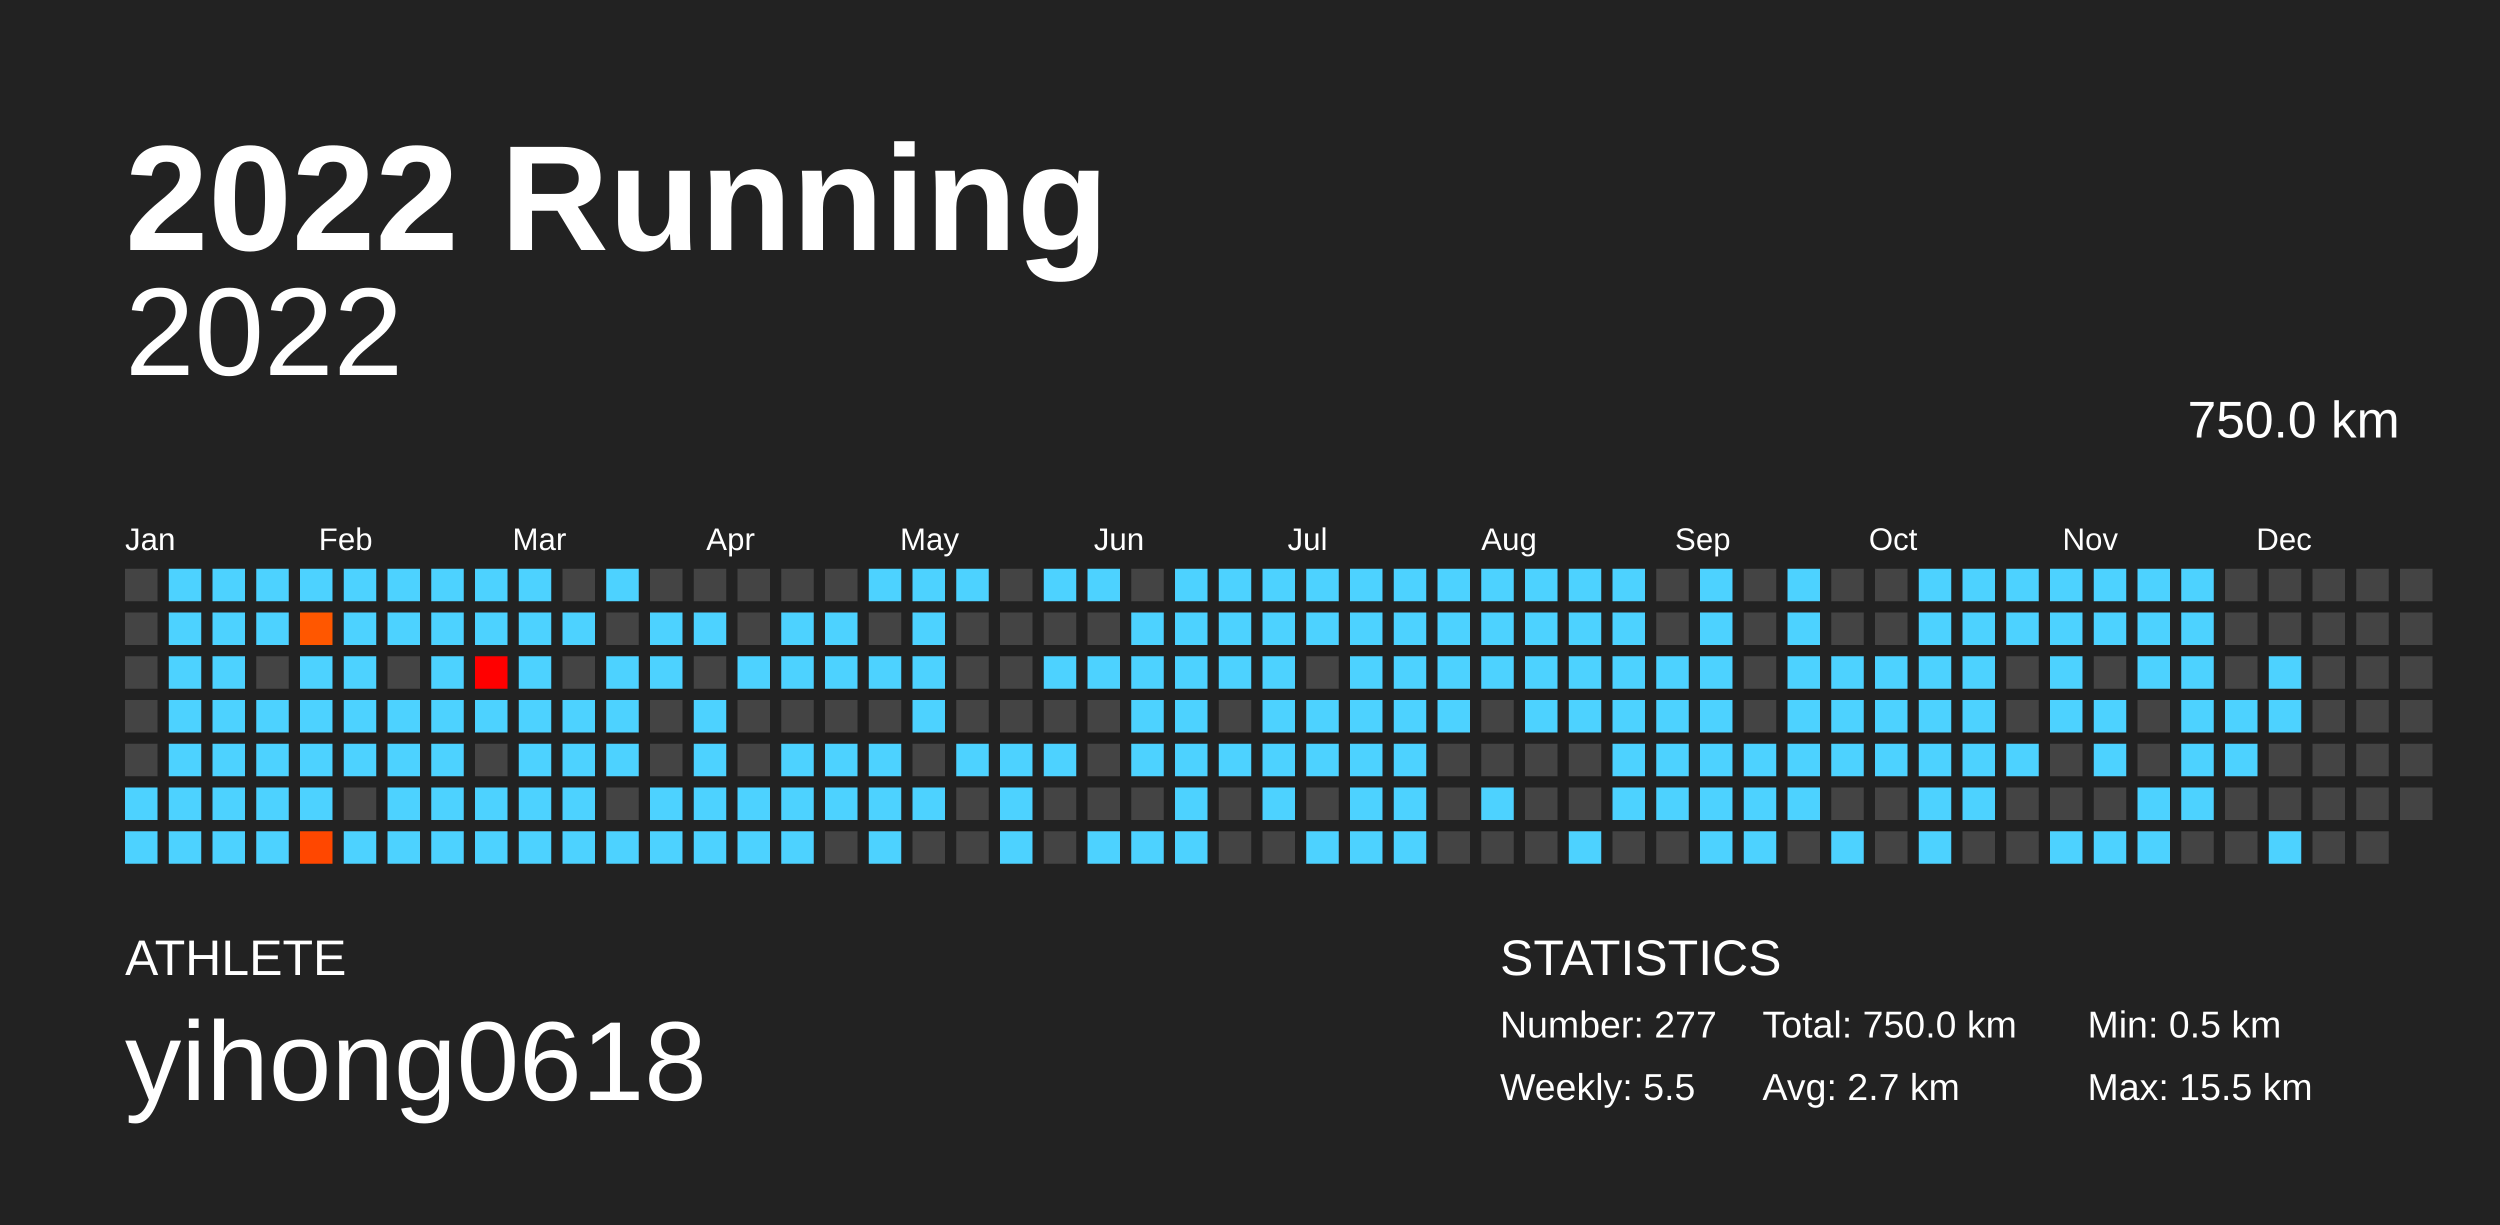
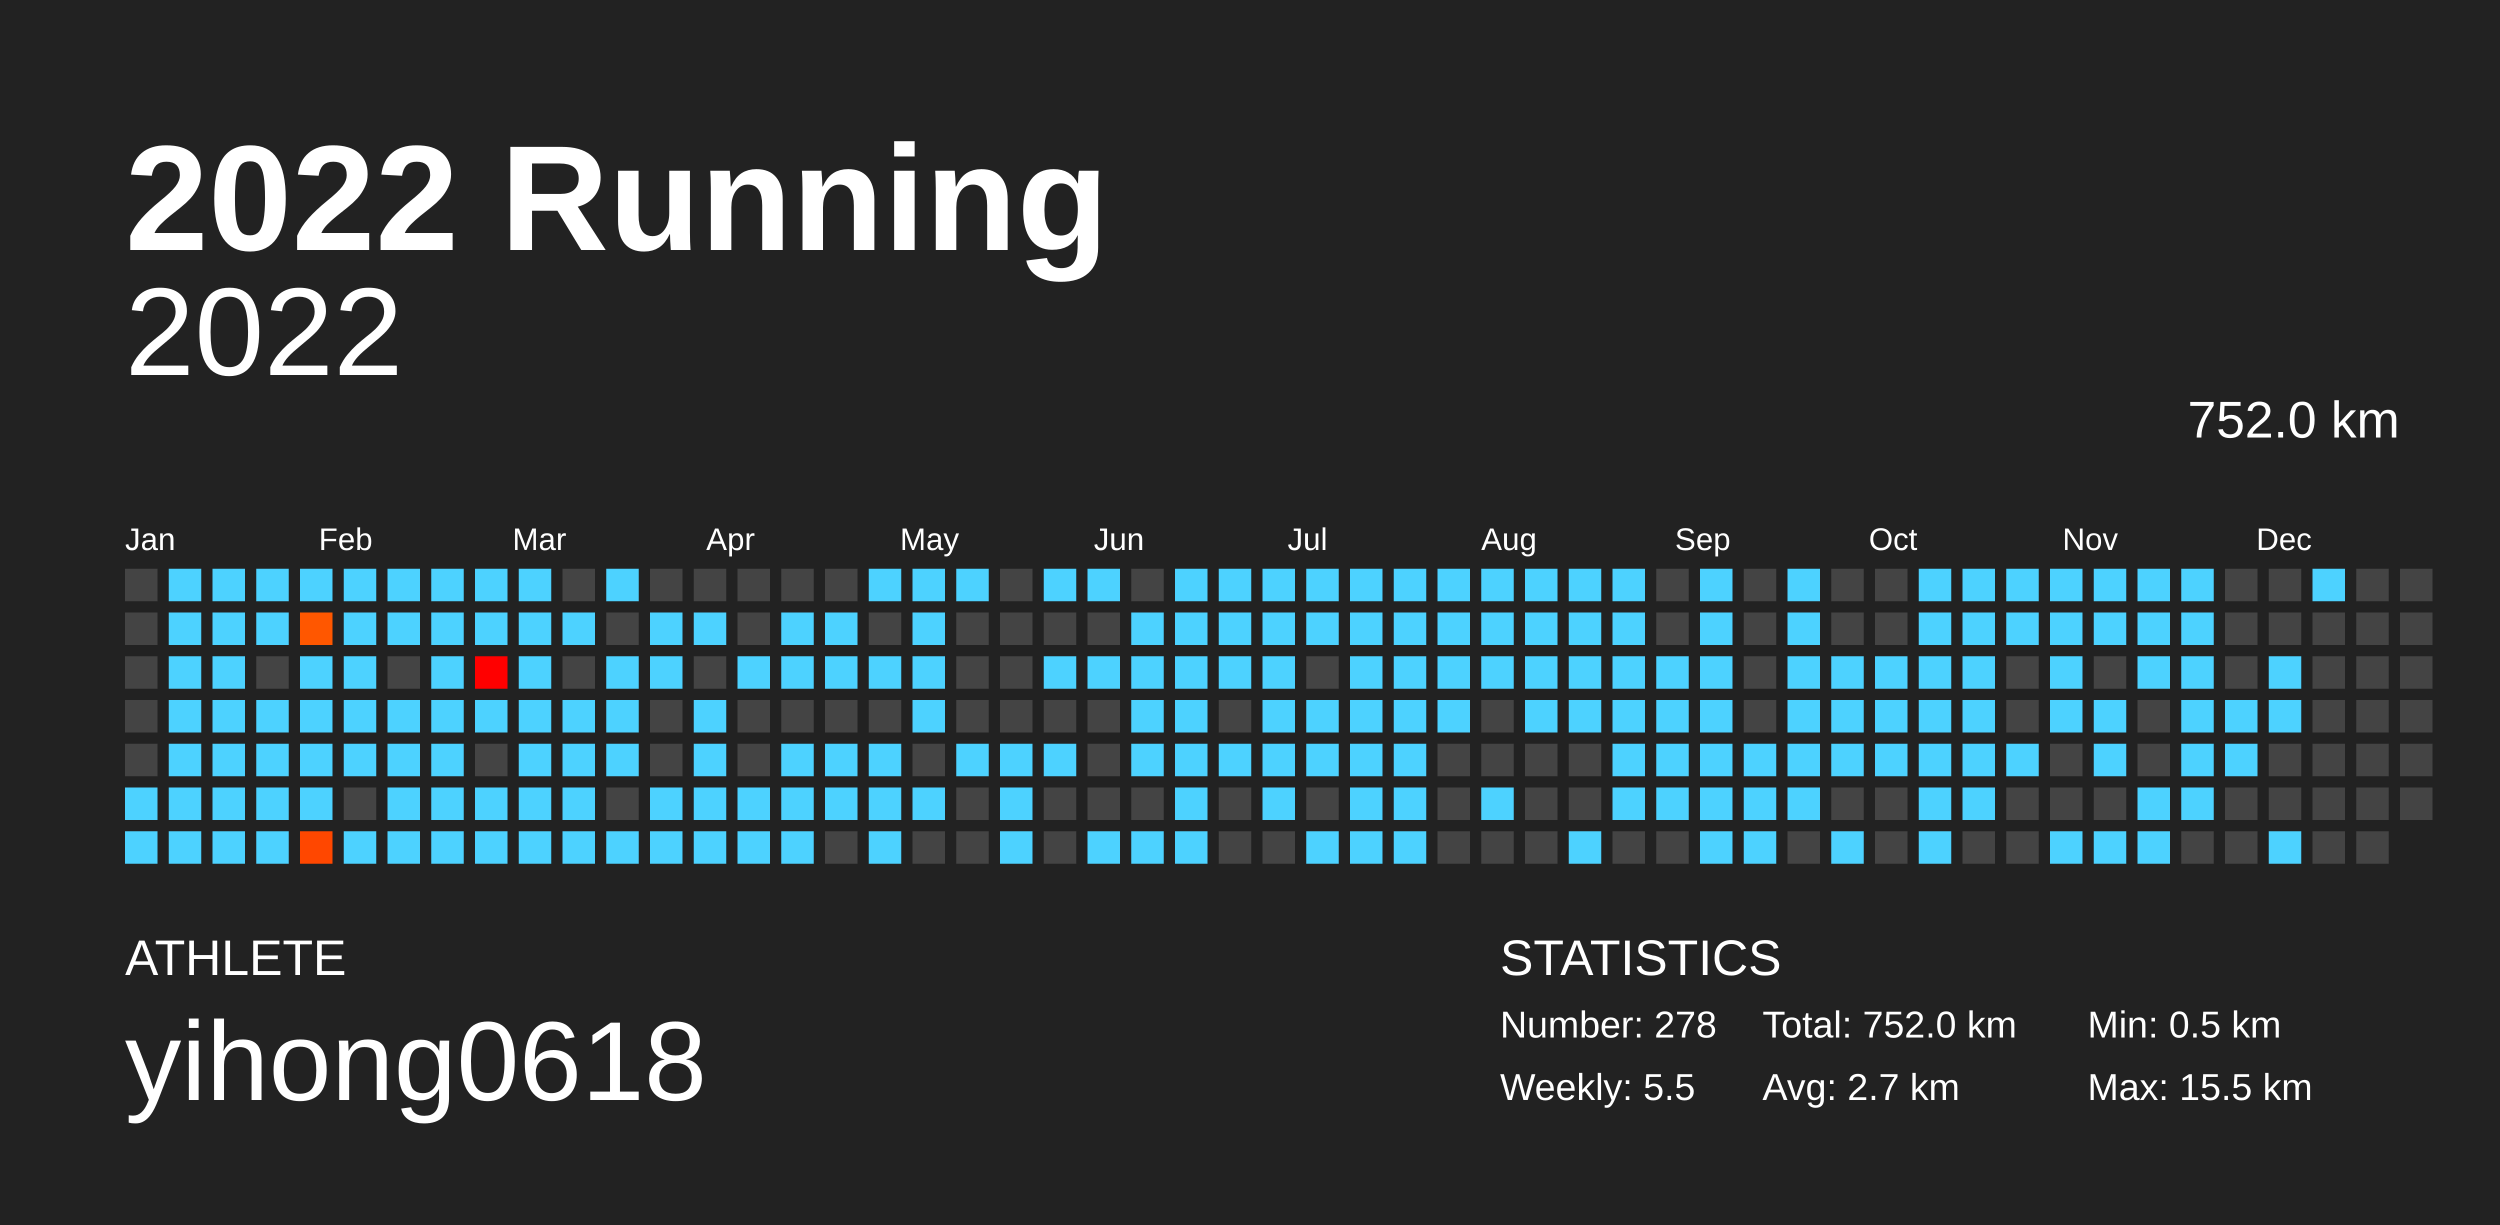
<svg xmlns="http://www.w3.org/2000/svg" baseProfile="full" height="98mm" version="1.1" viewBox="0,0,200,98" width="200mm">
  <defs />
  <rect fill="#222222" height="98" width="200" x="0" y="0" />
  <text fill="#FFFFFF" style="font-size:12px; font-family:Arial; font-weight:bold;" x="10" y="20">2022 Running</text>
  <text fill="#FFFFFF" style="font-size:4px; font-family:Arial" x="10" y="78">ATHLETE</text>
  <text fill="#FFFFFF" style="font-size:9px; font-family:Arial" x="10" y="88">yihong0618</text>
  <text fill="#FFFFFF" style="font-size:4px; font-family:Arial" x="120" y="78">STATISTICS</text>
-   <text fill="#FFFFFF" style="font-size:3px; font-family:Arial" x="120" y="83">Number: 277</text>
+   <text fill="#FFFFFF" style="font-size:3px; font-family:Arial" x="120" y="83">Number: 278</text>
  <text fill="#FFFFFF" style="font-size:3px; font-family:Arial" x="120" y="88">Weekly: 5.5</text>
-   <text fill="#FFFFFF" style="font-size:3px; font-family:Arial" x="141" y="83">Total: 750.0 km</text>
+   <text fill="#FFFFFF" style="font-size:3px; font-family:Arial" x="141" y="83">Total: 752.0 km</text>
  <text fill="#FFFFFF" style="font-size:3px; font-family:Arial" x="141" y="88">Avg: 2.7 km</text>
  <text fill="#FFFFFF" style="font-size:3px; font-family:Arial" x="167" y="83">Min: 0.5 km</text>
  <text fill="#FFFFFF" style="font-size:3px; font-family:Arial" x="167" y="88">Max: 15.5 km</text>
  <text alignment-baseline="hanging" fill="#FFFFFF" style="font-size:10.0px; font-family:Arial;" x="10" y="30">2022</text>
-   <text alignment-baseline="hanging" fill="#FFFFFF" style="font-size:4.125px; font-family:Arial;" x="175" y="35">750.0 km</text>
+   <text alignment-baseline="hanging" fill="#FFFFFF" style="font-size:4.125px; font-family:Arial;" x="175" y="35">752.0 km</text>
  <text fill="#FFFFFF" style="font-size:2.5px; font-family:Arial" x="10.0" y="44">Jan</text>
  <text fill="#FFFFFF" style="font-size:2.5px; font-family:Arial" x="25.5" y="44">Feb</text>
  <text fill="#FFFFFF" style="font-size:2.5px; font-family:Arial" x="41.0" y="44">Mar</text>
  <text fill="#FFFFFF" style="font-size:2.5px; font-family:Arial" x="56.5" y="44">Apr</text>
  <text fill="#FFFFFF" style="font-size:2.5px; font-family:Arial" x="72.0" y="44">May</text>
  <text fill="#FFFFFF" style="font-size:2.5px; font-family:Arial" x="87.5" y="44">Jun</text>
  <text fill="#FFFFFF" style="font-size:2.5px; font-family:Arial" x="103.0" y="44">Jul</text>
  <text fill="#FFFFFF" style="font-size:2.5px; font-family:Arial" x="118.5" y="44">Aug</text>
  <text fill="#FFFFFF" style="font-size:2.5px; font-family:Arial" x="134.0" y="44">Sep</text>
  <text fill="#FFFFFF" style="font-size:2.5px; font-family:Arial" x="149.5" y="44">Oct</text>
  <text fill="#FFFFFF" style="font-size:2.5px; font-family:Arial" x="165.0" y="44">Nov</text>
  <text fill="#FFFFFF" style="font-size:2.5px; font-family:Arial" x="180.5" y="44">Dec</text>
  <rect fill="#444444" height="2.6" width="2.6" x="10.0" y="45.5" />
  <rect fill="#444444" height="2.6" width="2.6" x="10.0" y="49.0" />
  <rect fill="#444444" height="2.6" width="2.6" x="10.0" y="52.5" />
  <rect fill="#444444" height="2.6" width="2.6" x="10.0" y="56.0" />
  <rect fill="#444444" height="2.6" width="2.6" x="10.0" y="59.5" />
  <rect fill="#4dd2ff" height="2.6" width="2.6" x="10.0" y="63.0" />
  <rect fill="#4dd2ff" height="2.6" width="2.6" x="10.0" y="66.5" />
  <rect fill="#4dd2ff" height="2.6" width="2.6" x="13.5" y="45.5" />
  <rect fill="#4dd2ff" height="2.6" width="2.6" x="13.5" y="49.0" />
  <rect fill="#4dd2ff" height="2.6" width="2.6" x="13.5" y="52.5" />
  <rect fill="#4dd2ff" height="2.6" width="2.6" x="13.5" y="56.0" />
  <rect fill="#4dd2ff" height="2.6" width="2.6" x="13.5" y="59.5" />
  <rect fill="#4dd2ff" height="2.6" width="2.6" x="13.5" y="63.0" />
  <rect fill="#4dd2ff" height="2.6" width="2.6" x="13.5" y="66.5" />
  <rect fill="#4dd2ff" height="2.6" width="2.6" x="17.0" y="45.5" />
  <rect fill="#4dd2ff" height="2.6" width="2.6" x="17.0" y="49.0" />
  <rect fill="#4dd2ff" height="2.6" width="2.6" x="17.0" y="52.5" />
  <rect fill="#4dd2ff" height="2.6" width="2.6" x="17.0" y="56.0" />
  <rect fill="#4dd2ff" height="2.6" width="2.6" x="17.0" y="59.5" />
  <rect fill="#4dd2ff" height="2.6" width="2.6" x="17.0" y="63.0" />
  <rect fill="#4dd2ff" height="2.6" width="2.6" x="17.0" y="66.5" />
  <rect fill="#4dd2ff" height="2.6" width="2.6" x="20.5" y="45.5" />
  <rect fill="#4dd2ff" height="2.6" width="2.6" x="20.5" y="49.0" />
  <rect fill="#444444" height="2.6" width="2.6" x="20.5" y="52.5" />
  <rect fill="#4dd2ff" height="2.6" width="2.6" x="20.5" y="56.0" />
  <rect fill="#4dd2ff" height="2.6" width="2.6" x="20.5" y="59.5" />
  <rect fill="#4dd2ff" height="2.6" width="2.6" x="20.5" y="63.0" />
  <rect fill="#4dd2ff" height="2.6" width="2.6" x="20.5" y="66.5" />
  <rect fill="#4dd2ff" height="2.6" width="2.6" x="24.0" y="45.5" />
  <rect fill="#ff5700" height="2.6" width="2.6" x="24.0" y="49.0" />
  <rect fill="#4dd2ff" height="2.6" width="2.6" x="24.0" y="52.5" />
  <rect fill="#4dd2ff" height="2.6" width="2.6" x="24.0" y="56.0" />
  <rect fill="#4dd2ff" height="2.6" width="2.6" x="24.0" y="59.5" />
  <rect fill="#4dd2ff" height="2.6" width="2.6" x="24.0" y="63.0" />
  <rect fill="#ff4700" height="2.6" width="2.6" x="24.0" y="66.5" />
  <rect fill="#4dd2ff" height="2.6" width="2.6" x="27.5" y="45.5" />
  <rect fill="#4dd2ff" height="2.6" width="2.6" x="27.5" y="49.0" />
  <rect fill="#4dd2ff" height="2.6" width="2.6" x="27.5" y="52.5" />
  <rect fill="#4dd2ff" height="2.6" width="2.6" x="27.5" y="56.0" />
  <rect fill="#4dd2ff" height="2.6" width="2.6" x="27.5" y="59.5" />
  <rect fill="#444444" height="2.6" width="2.6" x="27.5" y="63.0" />
  <rect fill="#4dd2ff" height="2.6" width="2.6" x="27.5" y="66.5" />
  <rect fill="#4dd2ff" height="2.6" width="2.6" x="31.0" y="45.5" />
  <rect fill="#4dd2ff" height="2.6" width="2.6" x="31.0" y="49.0" />
  <rect fill="#444444" height="2.6" width="2.6" x="31.0" y="52.5" />
  <rect fill="#4dd2ff" height="2.6" width="2.6" x="31.0" y="56.0" />
  <rect fill="#4dd2ff" height="2.6" width="2.6" x="31.0" y="59.5" />
  <rect fill="#4dd2ff" height="2.6" width="2.6" x="31.0" y="63.0" />
  <rect fill="#4dd2ff" height="2.6" width="2.6" x="31.0" y="66.5" />
  <rect fill="#4dd2ff" height="2.6" width="2.6" x="34.5" y="45.5" />
  <rect fill="#4dd2ff" height="2.6" width="2.6" x="34.5" y="49.0" />
  <rect fill="#4dd2ff" height="2.6" width="2.6" x="34.5" y="52.5" />
  <rect fill="#4dd2ff" height="2.6" width="2.6" x="34.5" y="56.0" />
  <rect fill="#4dd2ff" height="2.6" width="2.6" x="34.5" y="59.5" />
  <rect fill="#4dd2ff" height="2.6" width="2.6" x="34.5" y="63.0" />
  <rect fill="#4dd2ff" height="2.6" width="2.6" x="34.5" y="66.5" />
  <rect fill="#4dd2ff" height="2.6" width="2.6" x="38.0" y="45.5" />
  <rect fill="#4dd2ff" height="2.6" width="2.6" x="38.0" y="49.0" />
  <rect fill="#ff0000" height="2.6" width="2.6" x="38.0" y="52.5" />
  <rect fill="#4dd2ff" height="2.6" width="2.6" x="38.0" y="56.0" />
  <rect fill="#444444" height="2.6" width="2.6" x="38.0" y="59.5" />
  <rect fill="#4dd2ff" height="2.6" width="2.6" x="38.0" y="63.0" />
  <rect fill="#4dd2ff" height="2.6" width="2.6" x="38.0" y="66.5" />
  <rect fill="#4dd2ff" height="2.6" width="2.6" x="41.5" y="45.5" />
  <rect fill="#4dd2ff" height="2.6" width="2.6" x="41.5" y="49.0" />
  <rect fill="#4dd2ff" height="2.6" width="2.6" x="41.5" y="52.5" />
  <rect fill="#4dd2ff" height="2.6" width="2.6" x="41.5" y="56.0" />
  <rect fill="#4dd2ff" height="2.6" width="2.6" x="41.5" y="59.5" />
  <rect fill="#4dd2ff" height="2.6" width="2.6" x="41.5" y="63.0" />
  <rect fill="#4dd2ff" height="2.6" width="2.6" x="41.5" y="66.5" />
  <rect fill="#444444" height="2.6" width="2.6" x="45.0" y="45.5" />
  <rect fill="#4dd2ff" height="2.6" width="2.6" x="45.0" y="49.0" />
  <rect fill="#444444" height="2.6" width="2.6" x="45.0" y="52.5" />
  <rect fill="#4dd2ff" height="2.6" width="2.6" x="45.0" y="56.0" />
  <rect fill="#4dd2ff" height="2.6" width="2.6" x="45.0" y="59.5" />
  <rect fill="#4dd2ff" height="2.6" width="2.6" x="45.0" y="63.0" />
  <rect fill="#4dd2ff" height="2.6" width="2.6" x="45.0" y="66.5" />
  <rect fill="#4dd2ff" height="2.6" width="2.6" x="48.5" y="45.5" />
  <rect fill="#444444" height="2.6" width="2.6" x="48.5" y="49.0" />
  <rect fill="#4dd2ff" height="2.6" width="2.6" x="48.5" y="52.5" />
  <rect fill="#4dd2ff" height="2.6" width="2.6" x="48.5" y="56.0" />
  <rect fill="#4dd2ff" height="2.6" width="2.6" x="48.5" y="59.5" />
  <rect fill="#444444" height="2.6" width="2.6" x="48.5" y="63.0" />
  <rect fill="#4dd2ff" height="2.6" width="2.6" x="48.5" y="66.5" />
  <rect fill="#444444" height="2.6" width="2.6" x="52.0" y="45.5" />
  <rect fill="#4dd2ff" height="2.6" width="2.6" x="52.0" y="49.0" />
  <rect fill="#4dd2ff" height="2.6" width="2.6" x="52.0" y="52.5" />
  <rect fill="#444444" height="2.6" width="2.6" x="52.0" y="56.0" />
  <rect fill="#444444" height="2.6" width="2.6" x="52.0" y="59.5" />
  <rect fill="#4dd2ff" height="2.6" width="2.6" x="52.0" y="63.0" />
  <rect fill="#4dd2ff" height="2.6" width="2.6" x="52.0" y="66.5" />
  <rect fill="#444444" height="2.6" width="2.6" x="55.5" y="45.5" />
  <rect fill="#4dd2ff" height="2.6" width="2.6" x="55.5" y="49.0" />
  <rect fill="#444444" height="2.6" width="2.6" x="55.5" y="52.5" />
  <rect fill="#4dd2ff" height="2.6" width="2.6" x="55.5" y="56.0" />
  <rect fill="#4dd2ff" height="2.6" width="2.6" x="55.5" y="59.5" />
  <rect fill="#4dd2ff" height="2.6" width="2.6" x="55.5" y="63.0" />
  <rect fill="#4dd2ff" height="2.6" width="2.6" x="55.5" y="66.5" />
  <rect fill="#444444" height="2.6" width="2.6" x="59.0" y="45.5" />
  <rect fill="#444444" height="2.6" width="2.6" x="59.0" y="49.0" />
  <rect fill="#4dd2ff" height="2.6" width="2.6" x="59.0" y="52.5" />
  <rect fill="#444444" height="2.6" width="2.6" x="59.0" y="56.0" />
  <rect fill="#444444" height="2.6" width="2.6" x="59.0" y="59.5" />
  <rect fill="#4dd2ff" height="2.6" width="2.6" x="59.0" y="63.0" />
  <rect fill="#4dd2ff" height="2.6" width="2.6" x="59.0" y="66.5" />
  <rect fill="#444444" height="2.6" width="2.6" x="62.5" y="45.5" />
  <rect fill="#4dd2ff" height="2.6" width="2.6" x="62.5" y="49.0" />
  <rect fill="#4dd2ff" height="2.6" width="2.6" x="62.5" y="52.5" />
  <rect fill="#444444" height="2.6" width="2.6" x="62.5" y="56.0" />
  <rect fill="#4dd2ff" height="2.6" width="2.6" x="62.5" y="59.5" />
  <rect fill="#4dd2ff" height="2.6" width="2.6" x="62.5" y="63.0" />
  <rect fill="#4dd2ff" height="2.6" width="2.6" x="62.5" y="66.5" />
  <rect fill="#444444" height="2.6" width="2.6" x="66.0" y="45.5" />
  <rect fill="#4dd2ff" height="2.6" width="2.6" x="66.0" y="49.0" />
  <rect fill="#4dd2ff" height="2.6" width="2.6" x="66.0" y="52.5" />
  <rect fill="#444444" height="2.6" width="2.6" x="66.0" y="56.0" />
  <rect fill="#4dd2ff" height="2.6" width="2.6" x="66.0" y="59.5" />
  <rect fill="#4dd2ff" height="2.6" width="2.6" x="66.0" y="63.0" />
  <rect fill="#444444" height="2.6" width="2.6" x="66.0" y="66.5" />
  <rect fill="#4dd2ff" height="2.6" width="2.6" x="69.5" y="45.5" />
  <rect fill="#444444" height="2.6" width="2.6" x="69.5" y="49.0" />
  <rect fill="#4dd2ff" height="2.6" width="2.6" x="69.5" y="52.5" />
  <rect fill="#444444" height="2.6" width="2.6" x="69.5" y="56.0" />
  <rect fill="#4dd2ff" height="2.6" width="2.6" x="69.5" y="59.5" />
  <rect fill="#4dd2ff" height="2.6" width="2.6" x="69.5" y="63.0" />
  <rect fill="#4dd2ff" height="2.6" width="2.6" x="69.5" y="66.5" />
  <rect fill="#4dd2ff" height="2.6" width="2.6" x="73.0" y="45.5" />
  <rect fill="#4dd2ff" height="2.6" width="2.6" x="73.0" y="49.0" />
  <rect fill="#4dd2ff" height="2.6" width="2.6" x="73.0" y="52.5" />
  <rect fill="#4dd2ff" height="2.6" width="2.6" x="73.0" y="56.0" />
  <rect fill="#444444" height="2.6" width="2.6" x="73.0" y="59.5" />
  <rect fill="#4dd2ff" height="2.6" width="2.6" x="73.0" y="63.0" />
  <rect fill="#444444" height="2.6" width="2.6" x="73.0" y="66.5" />
  <rect fill="#4dd2ff" height="2.6" width="2.6" x="76.5" y="45.5" />
  <rect fill="#444444" height="2.6" width="2.6" x="76.5" y="49.0" />
  <rect fill="#444444" height="2.6" width="2.6" x="76.5" y="52.5" />
  <rect fill="#444444" height="2.6" width="2.6" x="76.5" y="56.0" />
  <rect fill="#4dd2ff" height="2.6" width="2.6" x="76.5" y="59.5" />
  <rect fill="#444444" height="2.6" width="2.6" x="76.5" y="63.0" />
  <rect fill="#444444" height="2.6" width="2.6" x="76.5" y="66.5" />
  <rect fill="#444444" height="2.6" width="2.6" x="80.0" y="45.5" />
  <rect fill="#444444" height="2.6" width="2.6" x="80.0" y="49.0" />
  <rect fill="#444444" height="2.6" width="2.6" x="80.0" y="52.5" />
  <rect fill="#444444" height="2.6" width="2.6" x="80.0" y="56.0" />
  <rect fill="#4dd2ff" height="2.6" width="2.6" x="80.0" y="59.5" />
  <rect fill="#4dd2ff" height="2.6" width="2.6" x="80.0" y="63.0" />
  <rect fill="#4dd2ff" height="2.6" width="2.6" x="80.0" y="66.5" />
  <rect fill="#4dd2ff" height="2.6" width="2.6" x="83.5" y="45.5" />
  <rect fill="#444444" height="2.6" width="2.6" x="83.5" y="49.0" />
  <rect fill="#4dd2ff" height="2.6" width="2.6" x="83.5" y="52.5" />
  <rect fill="#444444" height="2.6" width="2.6" x="83.5" y="56.0" />
  <rect fill="#4dd2ff" height="2.6" width="2.6" x="83.5" y="59.5" />
  <rect fill="#444444" height="2.6" width="2.6" x="83.5" y="63.0" />
  <rect fill="#444444" height="2.6" width="2.6" x="83.5" y="66.5" />
  <rect fill="#4dd2ff" height="2.6" width="2.6" x="87.0" y="45.5" />
  <rect fill="#444444" height="2.6" width="2.6" x="87.0" y="49.0" />
  <rect fill="#4dd2ff" height="2.6" width="2.6" x="87.0" y="52.5" />
  <rect fill="#444444" height="2.6" width="2.6" x="87.0" y="56.0" />
  <rect fill="#444444" height="2.6" width="2.6" x="87.0" y="59.5" />
  <rect fill="#444444" height="2.6" width="2.6" x="87.0" y="63.0" />
  <rect fill="#4dd2ff" height="2.6" width="2.6" x="87.0" y="66.5" />
  <rect fill="#444444" height="2.6" width="2.6" x="90.5" y="45.5" />
  <rect fill="#4dd2ff" height="2.6" width="2.6" x="90.5" y="49.0" />
  <rect fill="#4dd2ff" height="2.6" width="2.6" x="90.5" y="52.5" />
  <rect fill="#4dd2ff" height="2.6" width="2.6" x="90.5" y="56.0" />
  <rect fill="#4dd2ff" height="2.6" width="2.6" x="90.5" y="59.5" />
  <rect fill="#444444" height="2.6" width="2.6" x="90.5" y="63.0" />
  <rect fill="#4dd2ff" height="2.6" width="2.6" x="90.5" y="66.5" />
  <rect fill="#4dd2ff" height="2.6" width="2.6" x="94.0" y="45.5" />
  <rect fill="#4dd2ff" height="2.6" width="2.6" x="94.0" y="49.0" />
  <rect fill="#4dd2ff" height="2.6" width="2.6" x="94.0" y="52.5" />
  <rect fill="#4dd2ff" height="2.6" width="2.6" x="94.0" y="56.0" />
  <rect fill="#4dd2ff" height="2.6" width="2.6" x="94.0" y="59.5" />
  <rect fill="#4dd2ff" height="2.6" width="2.6" x="94.0" y="63.0" />
  <rect fill="#4dd2ff" height="2.6" width="2.6" x="94.0" y="66.5" />
  <rect fill="#4dd2ff" height="2.6" width="2.6" x="97.5" y="45.5" />
  <rect fill="#4dd2ff" height="2.6" width="2.6" x="97.5" y="49.0" />
  <rect fill="#4dd2ff" height="2.6" width="2.6" x="97.5" y="52.5" />
  <rect fill="#444444" height="2.6" width="2.6" x="97.5" y="56.0" />
  <rect fill="#4dd2ff" height="2.6" width="2.6" x="97.5" y="59.5" />
  <rect fill="#444444" height="2.6" width="2.6" x="97.5" y="63.0" />
  <rect fill="#444444" height="2.6" width="2.6" x="97.5" y="66.5" />
  <rect fill="#4dd2ff" height="2.6" width="2.6" x="101.0" y="45.5" />
  <rect fill="#4dd2ff" height="2.6" width="2.6" x="101.0" y="49.0" />
  <rect fill="#4dd2ff" height="2.6" width="2.6" x="101.0" y="52.5" />
  <rect fill="#4dd2ff" height="2.6" width="2.6" x="101.0" y="56.0" />
  <rect fill="#4dd2ff" height="2.6" width="2.6" x="101.0" y="59.5" />
  <rect fill="#4dd2ff" height="2.6" width="2.6" x="101.0" y="63.0" />
  <rect fill="#444444" height="2.6" width="2.6" x="101.0" y="66.5" />
  <rect fill="#4dd2ff" height="2.6" width="2.6" x="104.5" y="45.5" />
  <rect fill="#4dd2ff" height="2.6" width="2.6" x="104.5" y="49.0" />
  <rect fill="#444444" height="2.6" width="2.6" x="104.5" y="52.5" />
  <rect fill="#4dd2ff" height="2.6" width="2.6" x="104.5" y="56.0" />
  <rect fill="#4dd2ff" height="2.6" width="2.6" x="104.5" y="59.5" />
  <rect fill="#444444" height="2.6" width="2.6" x="104.5" y="63.0" />
  <rect fill="#4dd2ff" height="2.6" width="2.6" x="104.5" y="66.5" />
  <rect fill="#4dd2ff" height="2.6" width="2.6" x="108.0" y="45.5" />
  <rect fill="#4dd2ff" height="2.6" width="2.6" x="108.0" y="49.0" />
  <rect fill="#4dd2ff" height="2.6" width="2.6" x="108.0" y="52.5" />
  <rect fill="#4dd2ff" height="2.6" width="2.6" x="108.0" y="56.0" />
  <rect fill="#4dd2ff" height="2.6" width="2.6" x="108.0" y="59.5" />
  <rect fill="#4dd2ff" height="2.6" width="2.6" x="108.0" y="63.0" />
  <rect fill="#4dd2ff" height="2.6" width="2.6" x="108.0" y="66.5" />
  <rect fill="#4dd2ff" height="2.6" width="2.6" x="111.5" y="45.5" />
  <rect fill="#4dd2ff" height="2.6" width="2.6" x="111.5" y="49.0" />
  <rect fill="#4dd2ff" height="2.6" width="2.6" x="111.5" y="52.5" />
  <rect fill="#4dd2ff" height="2.6" width="2.6" x="111.5" y="56.0" />
  <rect fill="#4dd2ff" height="2.6" width="2.6" x="111.5" y="59.5" />
  <rect fill="#4dd2ff" height="2.6" width="2.6" x="111.5" y="63.0" />
  <rect fill="#4dd2ff" height="2.6" width="2.6" x="111.5" y="66.5" />
  <rect fill="#4dd2ff" height="2.6" width="2.6" x="115.0" y="45.5" />
  <rect fill="#4dd2ff" height="2.6" width="2.6" x="115.0" y="49.0" />
  <rect fill="#4dd2ff" height="2.6" width="2.6" x="115.0" y="52.5" />
  <rect fill="#4dd2ff" height="2.6" width="2.6" x="115.0" y="56.0" />
  <rect fill="#444444" height="2.6" width="2.6" x="115.0" y="59.5" />
  <rect fill="#444444" height="2.6" width="2.6" x="115.0" y="63.0" />
  <rect fill="#444444" height="2.6" width="2.6" x="115.0" y="66.5" />
  <rect fill="#4dd2ff" height="2.6" width="2.6" x="118.5" y="45.5" />
  <rect fill="#4dd2ff" height="2.6" width="2.6" x="118.5" y="49.0" />
  <rect fill="#4dd2ff" height="2.6" width="2.6" x="118.5" y="52.5" />
  <rect fill="#444444" height="2.6" width="2.6" x="118.5" y="56.0" />
  <rect fill="#444444" height="2.6" width="2.6" x="118.5" y="59.5" />
  <rect fill="#4dd2ff" height="2.6" width="2.6" x="118.5" y="63.0" />
  <rect fill="#444444" height="2.6" width="2.6" x="118.5" y="66.5" />
  <rect fill="#4dd2ff" height="2.6" width="2.6" x="122.0" y="45.5" />
  <rect fill="#4dd2ff" height="2.6" width="2.6" x="122.0" y="49.0" />
  <rect fill="#4dd2ff" height="2.6" width="2.6" x="122.0" y="52.5" />
  <rect fill="#4dd2ff" height="2.6" width="2.6" x="122.0" y="56.0" />
  <rect fill="#444444" height="2.6" width="2.6" x="122.0" y="59.5" />
  <rect fill="#444444" height="2.6" width="2.6" x="122.0" y="63.0" />
  <rect fill="#444444" height="2.6" width="2.6" x="122.0" y="66.5" />
  <rect fill="#4dd2ff" height="2.6" width="2.6" x="125.5" y="45.5" />
  <rect fill="#4dd2ff" height="2.6" width="2.6" x="125.5" y="49.0" />
  <rect fill="#4dd2ff" height="2.6" width="2.6" x="125.5" y="52.5" />
  <rect fill="#4dd2ff" height="2.6" width="2.6" x="125.5" y="56.0" />
  <rect fill="#444444" height="2.6" width="2.6" x="125.5" y="59.5" />
  <rect fill="#444444" height="2.6" width="2.6" x="125.5" y="63.0" />
  <rect fill="#4dd2ff" height="2.6" width="2.6" x="125.5" y="66.5" />
  <rect fill="#4dd2ff" height="2.6" width="2.6" x="129.0" y="45.5" />
  <rect fill="#4dd2ff" height="2.6" width="2.6" x="129.0" y="49.0" />
  <rect fill="#4dd2ff" height="2.6" width="2.6" x="129.0" y="52.5" />
  <rect fill="#4dd2ff" height="2.6" width="2.6" x="129.0" y="56.0" />
  <rect fill="#4dd2ff" height="2.6" width="2.6" x="129.0" y="59.5" />
  <rect fill="#4dd2ff" height="2.6" width="2.6" x="129.0" y="63.0" />
  <rect fill="#444444" height="2.6" width="2.6" x="129.0" y="66.5" />
  <rect fill="#444444" height="2.6" width="2.6" x="132.5" y="45.5" />
  <rect fill="#444444" height="2.6" width="2.6" x="132.5" y="49.0" />
  <rect fill="#4dd2ff" height="2.6" width="2.6" x="132.5" y="52.5" />
  <rect fill="#4dd2ff" height="2.6" width="2.6" x="132.5" y="56.0" />
  <rect fill="#4dd2ff" height="2.6" width="2.6" x="132.5" y="59.5" />
  <rect fill="#4dd2ff" height="2.6" width="2.6" x="132.5" y="63.0" />
  <rect fill="#444444" height="2.6" width="2.6" x="132.5" y="66.5" />
  <rect fill="#4dd2ff" height="2.6" width="2.6" x="136.0" y="45.5" />
  <rect fill="#4dd2ff" height="2.6" width="2.6" x="136.0" y="49.0" />
  <rect fill="#4dd2ff" height="2.6" width="2.6" x="136.0" y="52.5" />
  <rect fill="#4dd2ff" height="2.6" width="2.6" x="136.0" y="56.0" />
  <rect fill="#4dd2ff" height="2.6" width="2.6" x="136.0" y="59.5" />
  <rect fill="#4dd2ff" height="2.6" width="2.6" x="136.0" y="63.0" />
  <rect fill="#4dd2ff" height="2.6" width="2.6" x="136.0" y="66.5" />
  <rect fill="#444444" height="2.6" width="2.6" x="139.5" y="45.5" />
  <rect fill="#444444" height="2.6" width="2.6" x="139.5" y="49.0" />
  <rect fill="#444444" height="2.6" width="2.6" x="139.5" y="52.5" />
  <rect fill="#444444" height="2.6" width="2.6" x="139.5" y="56.0" />
  <rect fill="#4dd2ff" height="2.6" width="2.6" x="139.5" y="59.5" />
  <rect fill="#4dd2ff" height="2.6" width="2.6" x="139.5" y="63.0" />
  <rect fill="#4dd2ff" height="2.6" width="2.6" x="139.5" y="66.5" />
  <rect fill="#4dd2ff" height="2.6" width="2.6" x="143.0" y="45.5" />
  <rect fill="#4dd2ff" height="2.6" width="2.6" x="143.0" y="49.0" />
  <rect fill="#4dd2ff" height="2.6" width="2.6" x="143.0" y="52.5" />
  <rect fill="#4dd2ff" height="2.6" width="2.6" x="143.0" y="56.0" />
  <rect fill="#4dd2ff" height="2.6" width="2.6" x="143.0" y="59.5" />
  <rect fill="#4dd2ff" height="2.6" width="2.6" x="143.0" y="63.0" />
  <rect fill="#444444" height="2.6" width="2.6" x="143.0" y="66.5" />
  <rect fill="#444444" height="2.6" width="2.6" x="146.5" y="45.5" />
  <rect fill="#444444" height="2.6" width="2.6" x="146.5" y="49.0" />
  <rect fill="#4dd2ff" height="2.6" width="2.6" x="146.5" y="52.5" />
  <rect fill="#4dd2ff" height="2.6" width="2.6" x="146.5" y="56.0" />
  <rect fill="#4dd2ff" height="2.6" width="2.6" x="146.5" y="59.5" />
  <rect fill="#444444" height="2.6" width="2.6" x="146.5" y="63.0" />
  <rect fill="#4dd2ff" height="2.6" width="2.6" x="146.5" y="66.5" />
  <rect fill="#444444" height="2.6" width="2.6" x="150.0" y="45.5" />
  <rect fill="#444444" height="2.6" width="2.6" x="150.0" y="49.0" />
  <rect fill="#4dd2ff" height="2.6" width="2.6" x="150.0" y="52.5" />
  <rect fill="#4dd2ff" height="2.6" width="2.6" x="150.0" y="56.0" />
  <rect fill="#4dd2ff" height="2.6" width="2.6" x="150.0" y="59.5" />
  <rect fill="#444444" height="2.6" width="2.6" x="150.0" y="63.0" />
  <rect fill="#444444" height="2.6" width="2.6" x="150.0" y="66.5" />
  <rect fill="#4dd2ff" height="2.6" width="2.6" x="153.5" y="45.5" />
  <rect fill="#4dd2ff" height="2.6" width="2.6" x="153.5" y="49.0" />
  <rect fill="#4dd2ff" height="2.6" width="2.6" x="153.5" y="52.5" />
  <rect fill="#4dd2ff" height="2.6" width="2.6" x="153.5" y="56.0" />
  <rect fill="#4dd2ff" height="2.6" width="2.6" x="153.5" y="59.5" />
  <rect fill="#4dd2ff" height="2.6" width="2.6" x="153.5" y="63.0" />
  <rect fill="#4dd2ff" height="2.6" width="2.6" x="153.5" y="66.5" />
  <rect fill="#4dd2ff" height="2.6" width="2.6" x="157.0" y="45.5" />
  <rect fill="#4dd2ff" height="2.6" width="2.6" x="157.0" y="49.0" />
  <rect fill="#4dd2ff" height="2.6" width="2.6" x="157.0" y="52.5" />
  <rect fill="#4dd2ff" height="2.6" width="2.6" x="157.0" y="56.0" />
  <rect fill="#4dd2ff" height="2.6" width="2.6" x="157.0" y="59.5" />
  <rect fill="#4dd2ff" height="2.6" width="2.6" x="157.0" y="63.0" />
  <rect fill="#444444" height="2.6" width="2.6" x="157.0" y="66.5" />
  <rect fill="#4dd2ff" height="2.6" width="2.6" x="160.5" y="45.5" />
  <rect fill="#4dd2ff" height="2.6" width="2.6" x="160.5" y="49.0" />
  <rect fill="#444444" height="2.6" width="2.6" x="160.5" y="52.5" />
  <rect fill="#444444" height="2.6" width="2.6" x="160.5" y="56.0" />
  <rect fill="#4dd2ff" height="2.6" width="2.6" x="160.5" y="59.5" />
  <rect fill="#444444" height="2.6" width="2.6" x="160.5" y="63.0" />
  <rect fill="#444444" height="2.6" width="2.6" x="160.5" y="66.5" />
  <rect fill="#4dd2ff" height="2.6" width="2.6" x="164.0" y="45.5" />
  <rect fill="#4dd2ff" height="2.6" width="2.6" x="164.0" y="49.0" />
  <rect fill="#4dd2ff" height="2.6" width="2.6" x="164.0" y="52.5" />
  <rect fill="#4dd2ff" height="2.6" width="2.6" x="164.0" y="56.0" />
  <rect fill="#444444" height="2.6" width="2.6" x="164.0" y="59.5" />
  <rect fill="#444444" height="2.6" width="2.6" x="164.0" y="63.0" />
  <rect fill="#4dd2ff" height="2.6" width="2.6" x="164.0" y="66.5" />
  <rect fill="#4dd2ff" height="2.6" width="2.6" x="167.5" y="45.5" />
  <rect fill="#4dd2ff" height="2.6" width="2.6" x="167.5" y="49.0" />
  <rect fill="#444444" height="2.6" width="2.6" x="167.5" y="52.5" />
  <rect fill="#4dd2ff" height="2.6" width="2.6" x="167.5" y="56.0" />
  <rect fill="#4dd2ff" height="2.6" width="2.6" x="167.5" y="59.5" />
  <rect fill="#444444" height="2.6" width="2.6" x="167.5" y="63.0" />
  <rect fill="#4dd2ff" height="2.6" width="2.6" x="167.5" y="66.5" />
  <rect fill="#4dd2ff" height="2.6" width="2.6" x="171.0" y="45.5" />
  <rect fill="#4dd2ff" height="2.6" width="2.6" x="171.0" y="49.0" />
  <rect fill="#4dd2ff" height="2.6" width="2.6" x="171.0" y="52.5" />
  <rect fill="#444444" height="2.6" width="2.6" x="171.0" y="56.0" />
  <rect fill="#444444" height="2.6" width="2.6" x="171.0" y="59.5" />
  <rect fill="#4dd2ff" height="2.6" width="2.6" x="171.0" y="63.0" />
  <rect fill="#4dd2ff" height="2.6" width="2.6" x="171.0" y="66.5" />
  <rect fill="#4dd2ff" height="2.6" width="2.6" x="174.5" y="45.5" />
  <rect fill="#4dd2ff" height="2.6" width="2.6" x="174.5" y="49.0" />
  <rect fill="#4dd2ff" height="2.6" width="2.6" x="174.5" y="52.5" />
  <rect fill="#4dd2ff" height="2.6" width="2.6" x="174.5" y="56.0" />
  <rect fill="#4dd2ff" height="2.6" width="2.6" x="174.5" y="59.5" />
  <rect fill="#4dd2ff" height="2.6" width="2.6" x="174.5" y="63.0" />
  <rect fill="#444444" height="2.6" width="2.6" x="174.5" y="66.5" />
  <rect fill="#444444" height="2.6" width="2.6" x="178.0" y="45.5" />
  <rect fill="#444444" height="2.6" width="2.6" x="178.0" y="49.0" />
  <rect fill="#444444" height="2.6" width="2.6" x="178.0" y="52.5" />
  <rect fill="#4dd2ff" height="2.6" width="2.6" x="178.0" y="56.0" />
  <rect fill="#4dd2ff" height="2.6" width="2.6" x="178.0" y="59.5" />
  <rect fill="#444444" height="2.6" width="2.6" x="178.0" y="63.0" />
  <rect fill="#444444" height="2.6" width="2.6" x="178.0" y="66.5" />
  <rect fill="#444444" height="2.6" width="2.6" x="181.5" y="45.5" />
  <rect fill="#444444" height="2.6" width="2.6" x="181.5" y="49.0" />
  <rect fill="#4dd2ff" height="2.6" width="2.6" x="181.5" y="52.5" />
  <rect fill="#4dd2ff" height="2.6" width="2.6" x="181.5" y="56.0" />
  <rect fill="#444444" height="2.6" width="2.6" x="181.5" y="59.5" />
  <rect fill="#444444" height="2.6" width="2.6" x="181.5" y="63.0" />
  <rect fill="#4dd2ff" height="2.6" width="2.6" x="181.5" y="66.5" />
-   <rect fill="#444444" height="2.6" width="2.6" x="185.0" y="45.5" />
+   <rect fill="#4dd2ff" height="2.6" width="2.6" x="185.0" y="45.5" />
  <rect fill="#444444" height="2.6" width="2.6" x="185.0" y="49.0" />
  <rect fill="#444444" height="2.6" width="2.6" x="185.0" y="52.5" />
  <rect fill="#444444" height="2.6" width="2.6" x="185.0" y="56.0" />
  <rect fill="#444444" height="2.6" width="2.6" x="185.0" y="59.5" />
  <rect fill="#444444" height="2.6" width="2.6" x="185.0" y="63.0" />
  <rect fill="#444444" height="2.6" width="2.6" x="185.0" y="66.5" />
  <rect fill="#444444" height="2.6" width="2.6" x="188.5" y="45.5" />
  <rect fill="#444444" height="2.6" width="2.6" x="188.5" y="49.0" />
  <rect fill="#444444" height="2.6" width="2.6" x="188.5" y="52.5" />
  <rect fill="#444444" height="2.6" width="2.6" x="188.5" y="56.0" />
  <rect fill="#444444" height="2.6" width="2.6" x="188.5" y="59.5" />
  <rect fill="#444444" height="2.6" width="2.6" x="188.5" y="63.0" />
  <rect fill="#444444" height="2.6" width="2.6" x="188.5" y="66.5" />
  <rect fill="#444444" height="2.6" width="2.6" x="192.0" y="45.5" />
  <rect fill="#444444" height="2.6" width="2.6" x="192.0" y="49.0" />
  <rect fill="#444444" height="2.6" width="2.6" x="192.0" y="52.5" />
  <rect fill="#444444" height="2.6" width="2.6" x="192.0" y="56.0" />
  <rect fill="#444444" height="2.6" width="2.6" x="192.0" y="59.5" />
  <rect fill="#444444" height="2.6" width="2.6" x="192.0" y="63.0" />
</svg>
